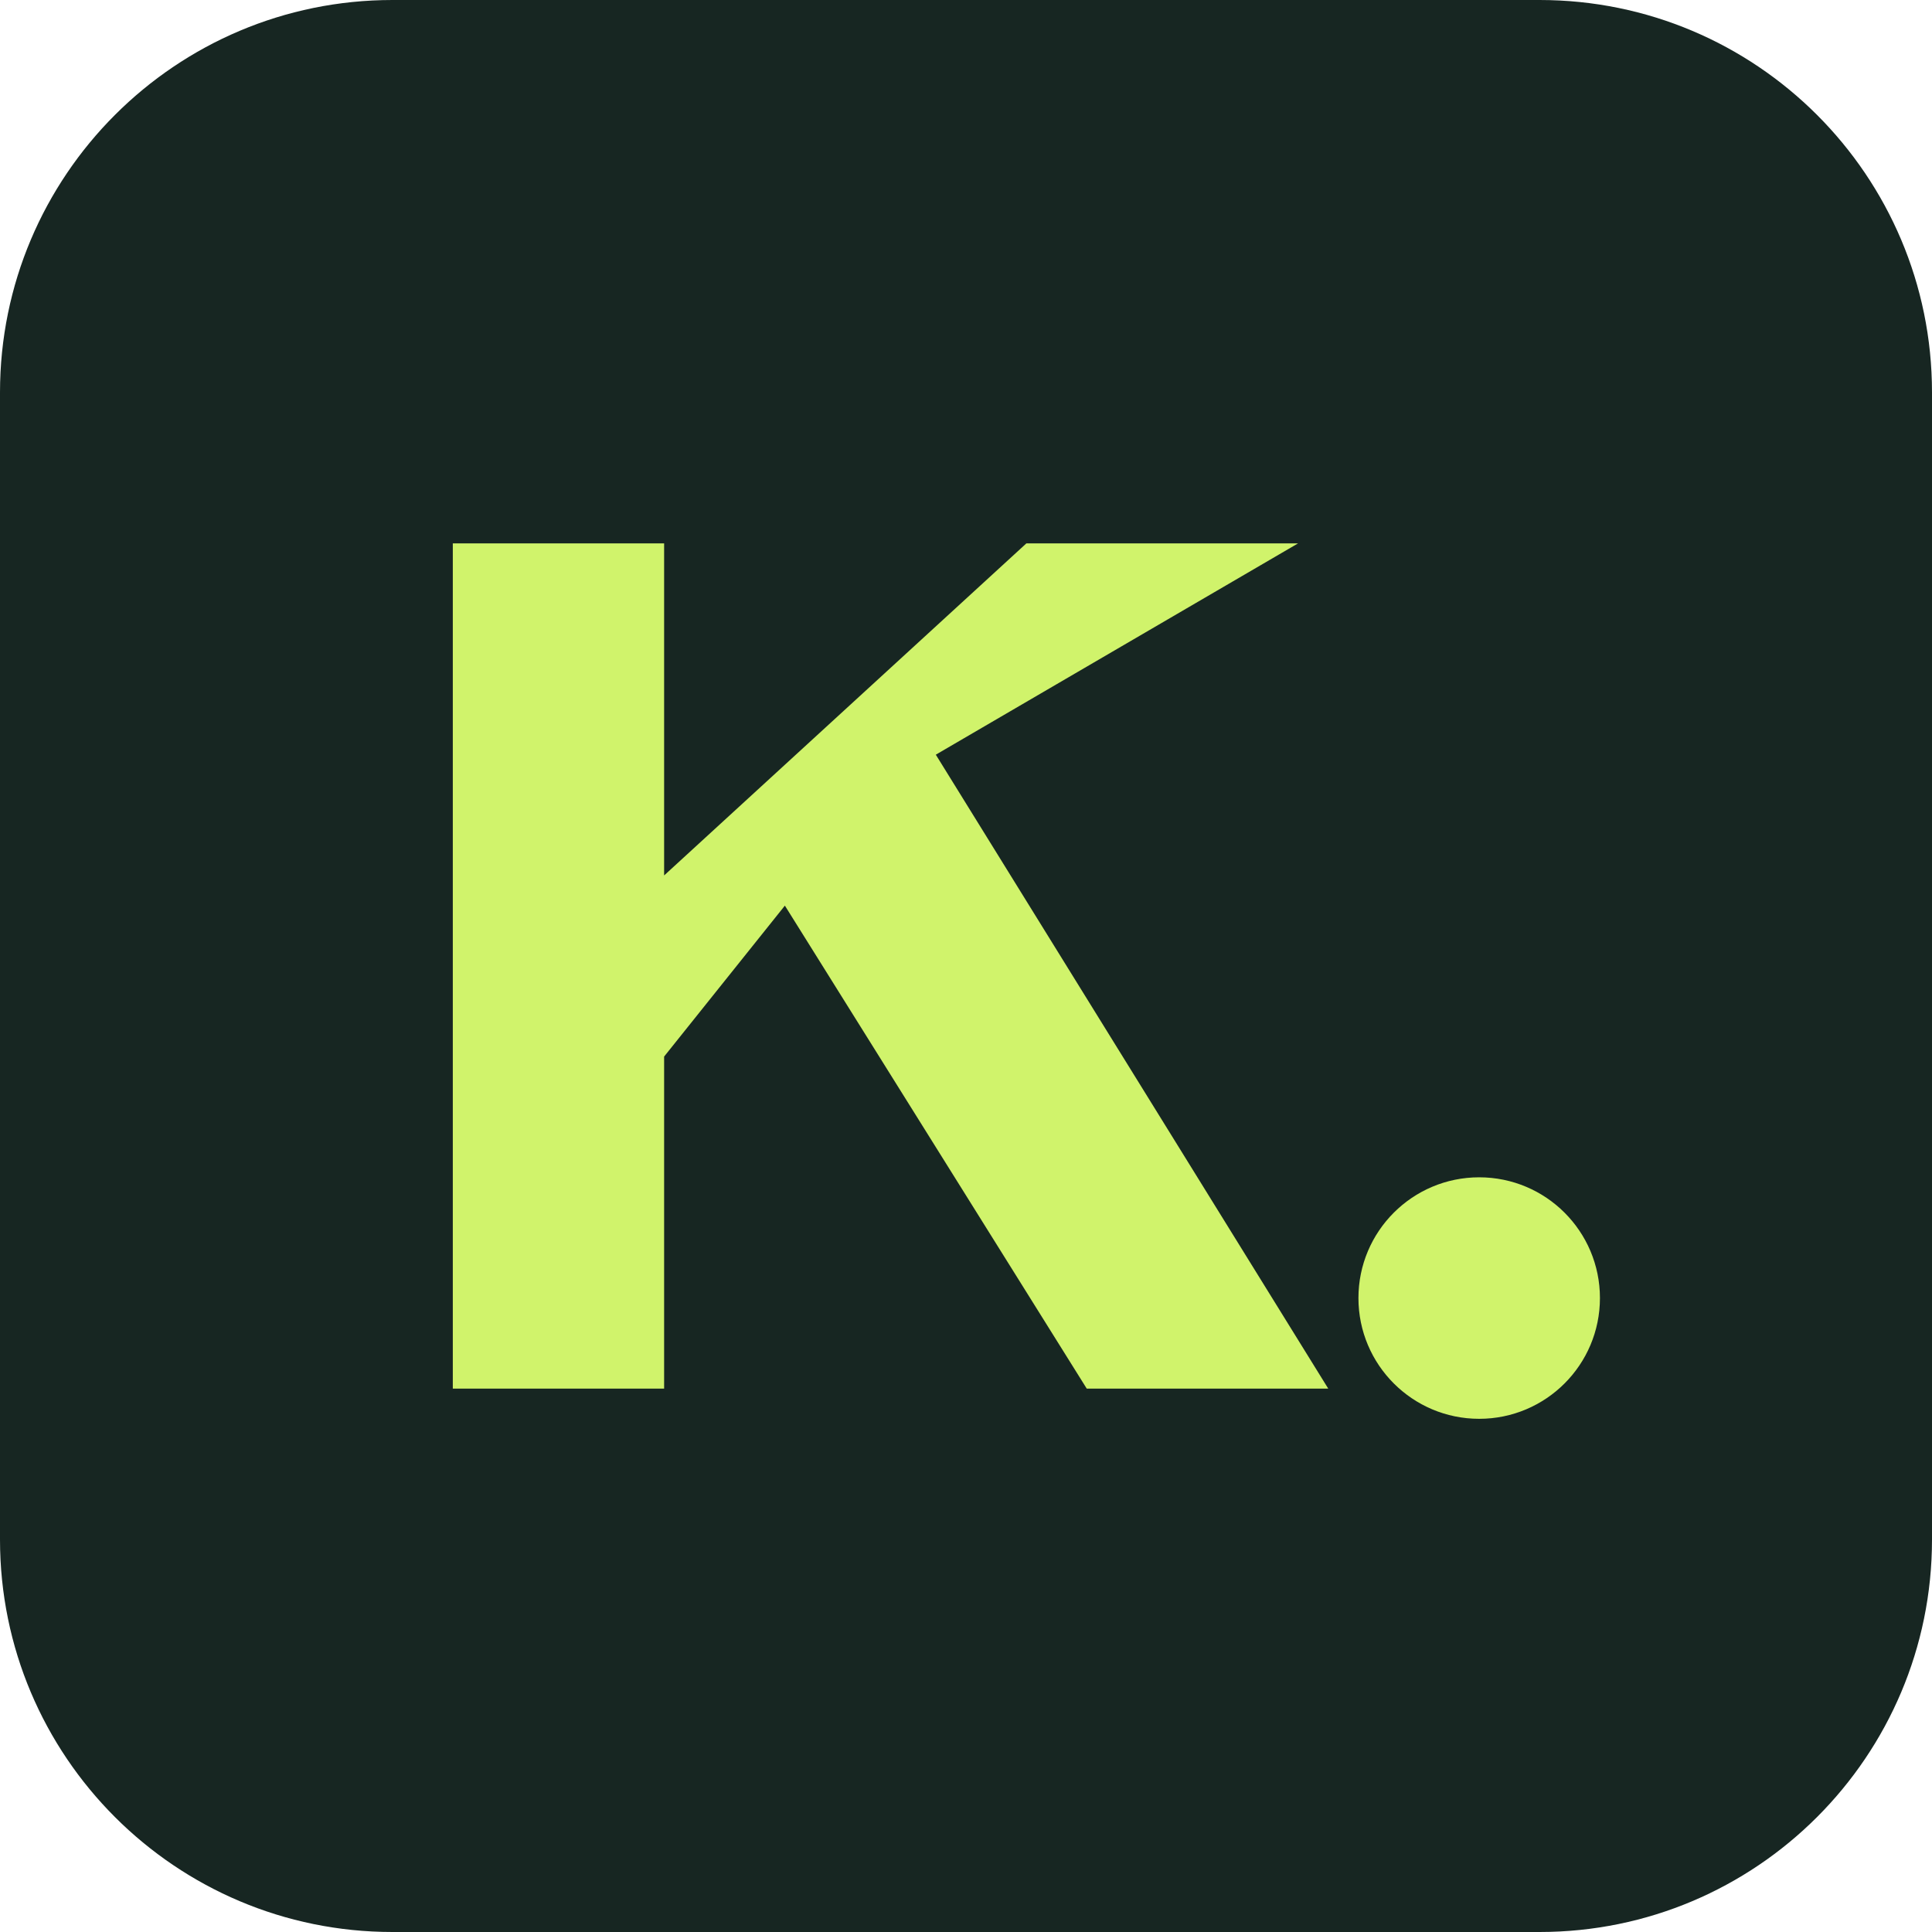
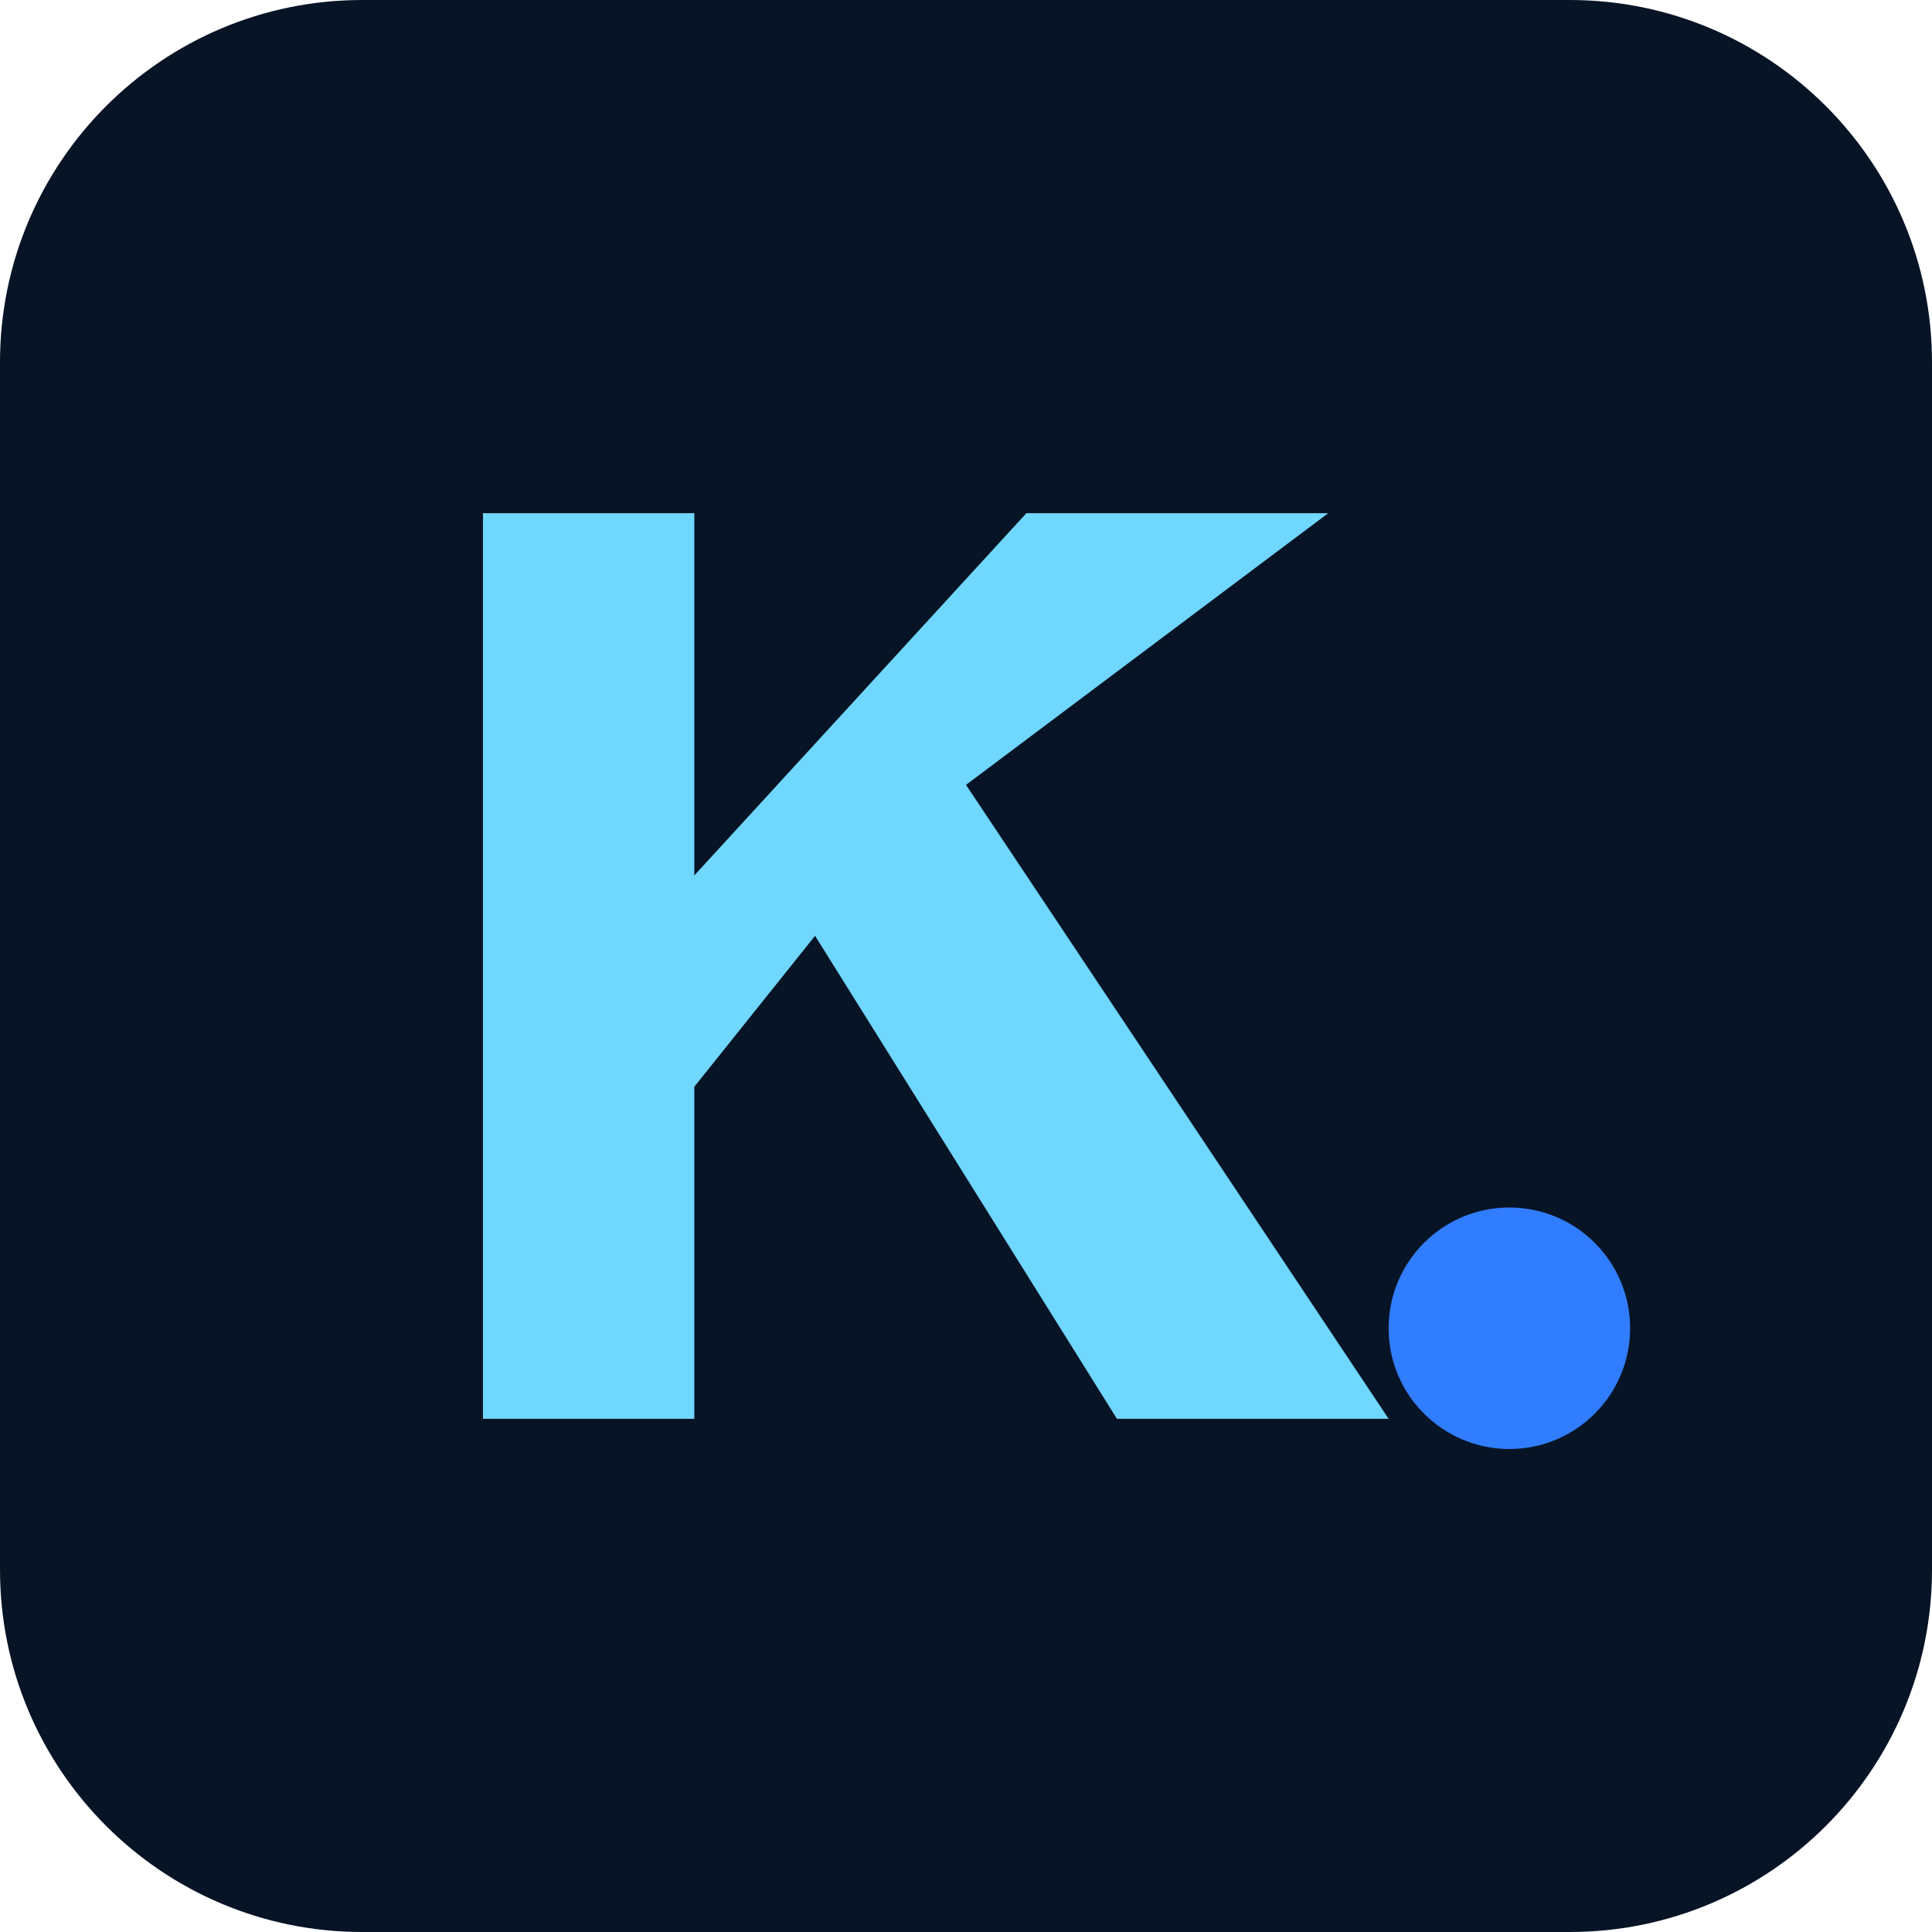
<svg xmlns="http://www.w3.org/2000/svg" viewBox="0 0 64 64">
-   <rect width="64" height="64" rx="13" fill="#172622" />
-   <path d="M15 18v28h7V35l4-5 10 16h8L31 25l12-7h-9L22 29V18z" fill="#d0f36b" />
-   <circle cx="49" cy="43" r="4" fill="#d0f36b" />
+   <rect width="64" height="64" rx="12" fill="#071426" />
+   <path d="M16 17v30h7V36l4-5 10 16h9L32 26l12-9H34L23 29V17z" fill="#70d7ff" />
+   <circle cx="50" cy="44" r="4" fill="#317dff" />
</svg>
